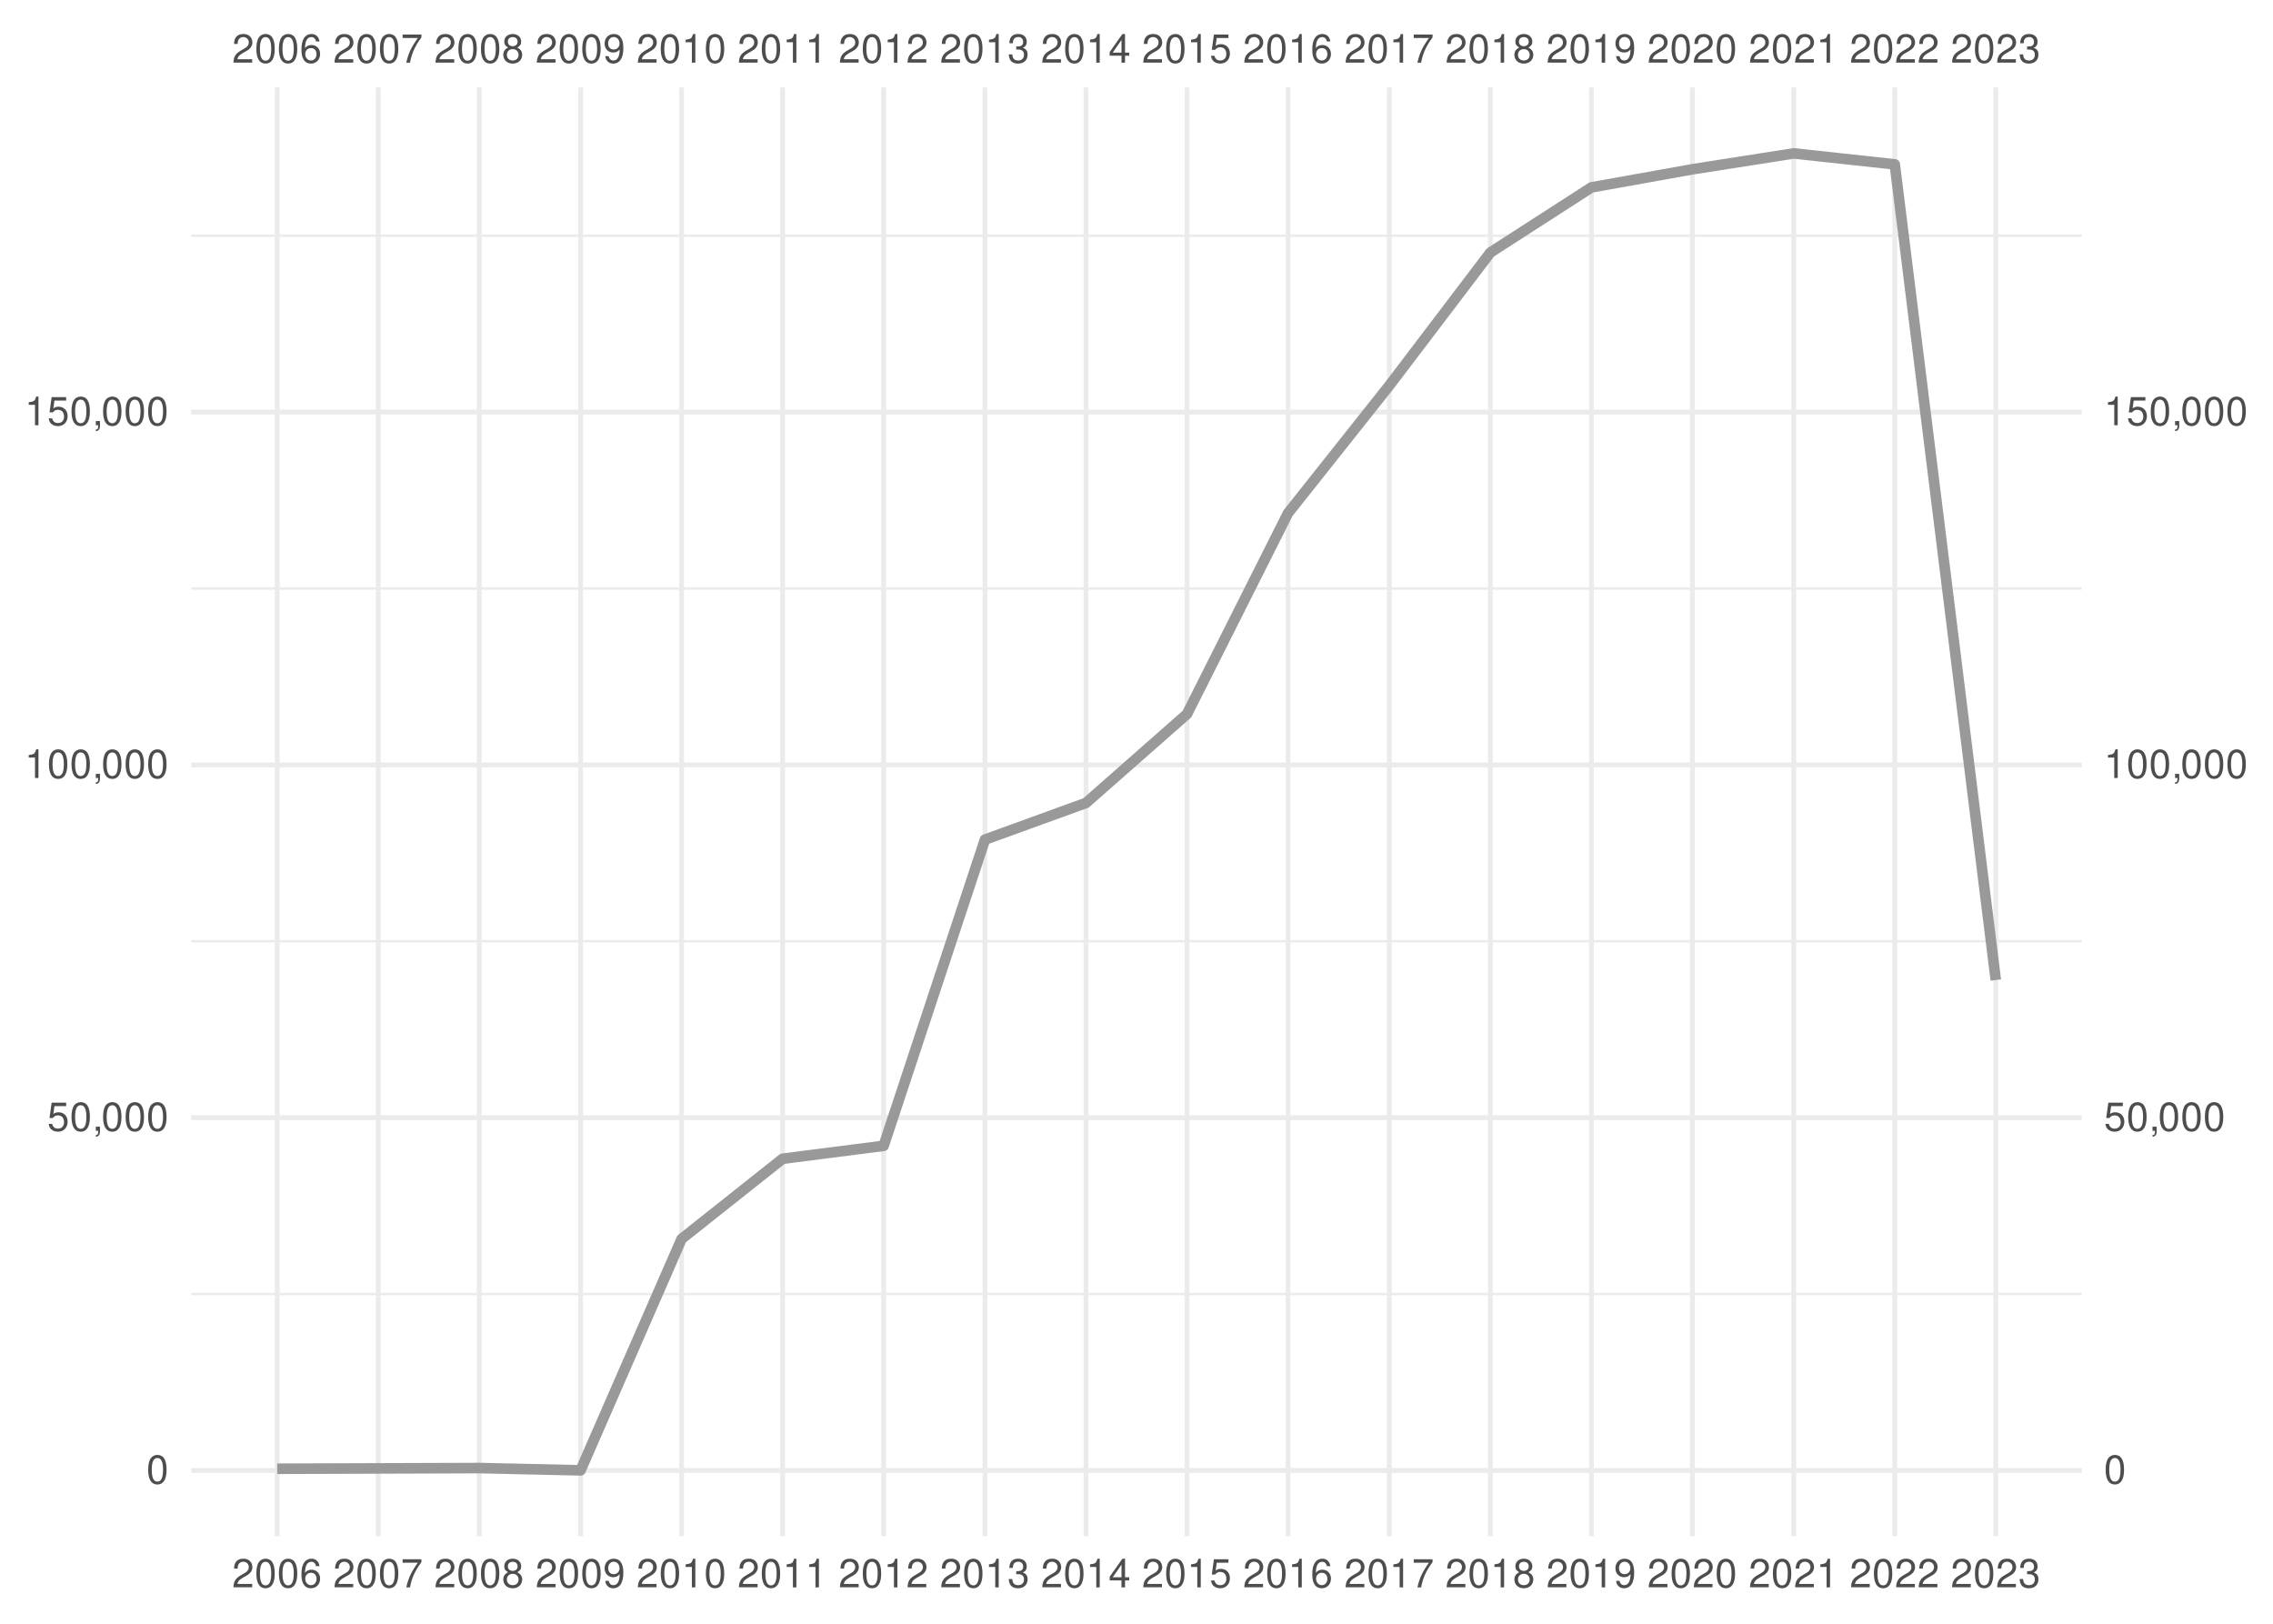
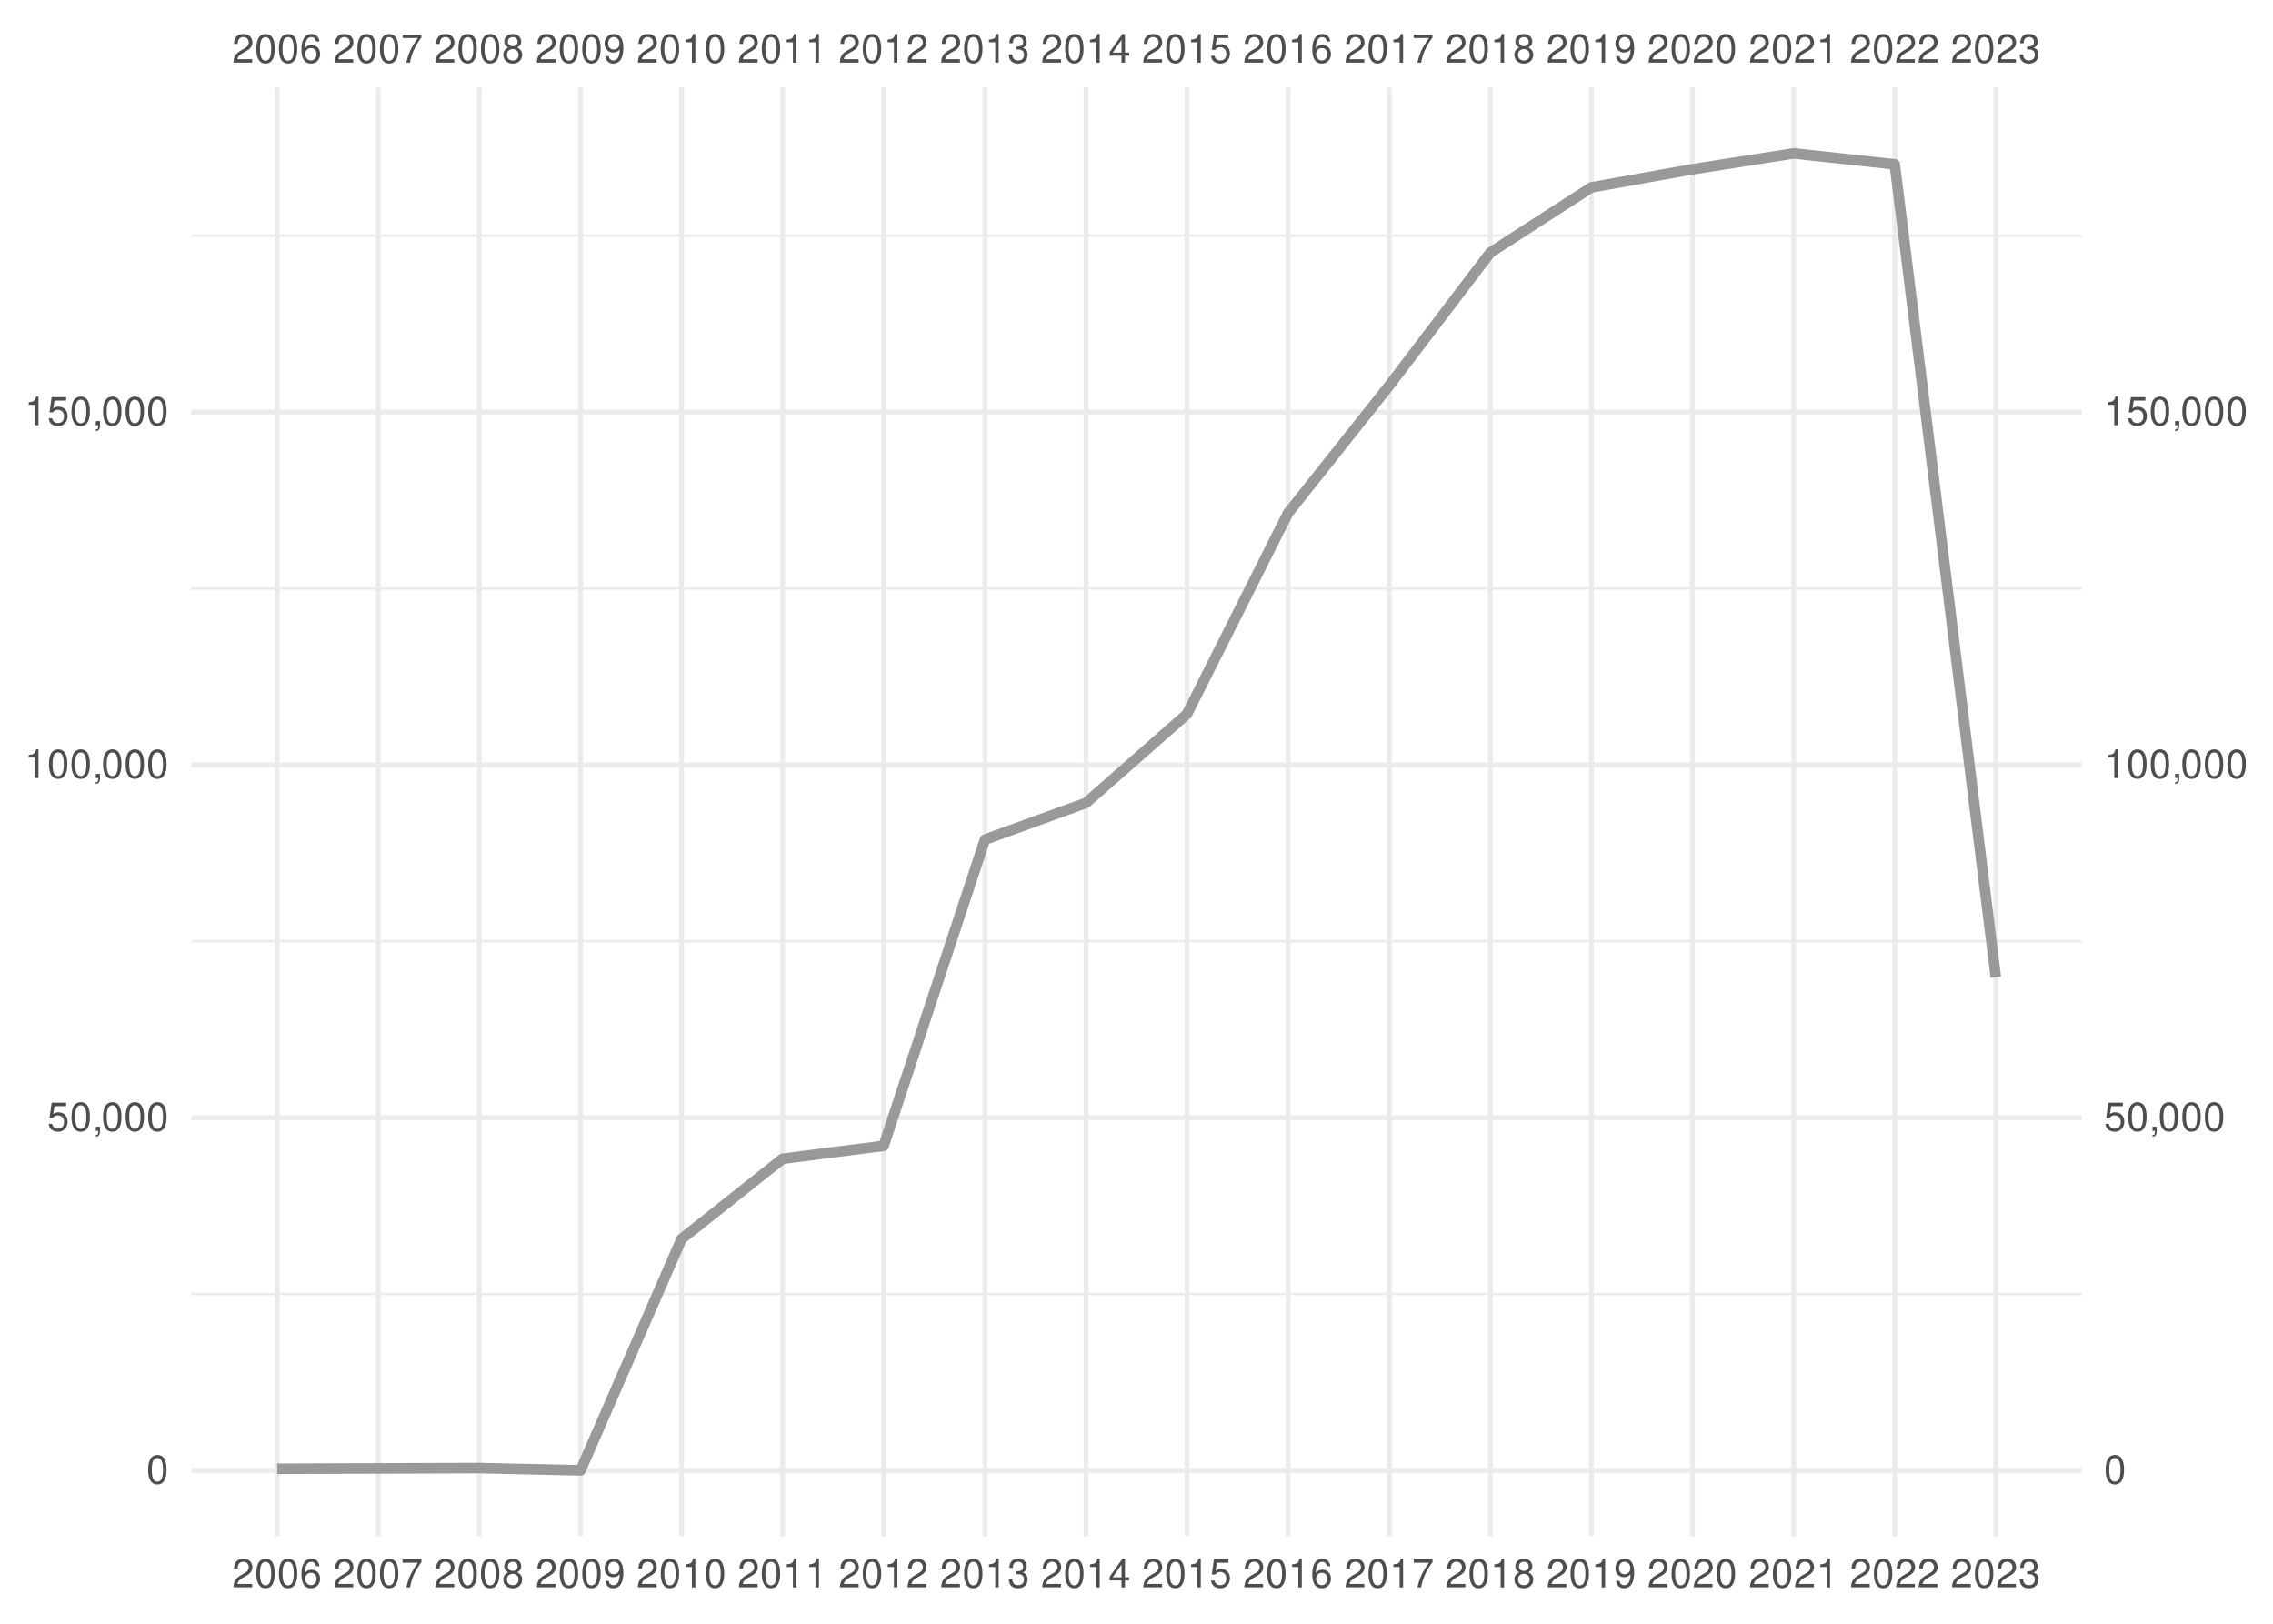
<svg xmlns="http://www.w3.org/2000/svg" xmlns:xlink="http://www.w3.org/1999/xlink" width="504pt" height="360pt" viewBox="0 0 504 360" version="1.1">
  <defs>
    <g>
      <symbol overflow="visible" id="glyph0-0">
        <path style="stroke:none;" d="" />
      </symbol>
      <symbol overflow="visible" id="glyph0-1">
        <path style="stroke:none;" d="M 4.453 -0.766 L 1.172 -0.766 C 1.25 -1.297 1.531 -1.625 2.297 -2.094 L 3.172 -2.594 C 4.047 -3.062 4.5 -3.719 4.5 -4.5 C 4.5 -5.031 4.281 -5.531 3.922 -5.875 C 3.547 -6.203 3.094 -6.359 2.5 -6.359 C 1.703 -6.359 1.125 -6.078 0.781 -5.531 C 0.547 -5.203 0.453 -4.797 0.438 -4.156 L 1.219 -4.156 C 1.234 -4.594 1.297 -4.844 1.406 -5.062 C 1.594 -5.438 2 -5.688 2.469 -5.688 C 3.172 -5.688 3.703 -5.172 3.703 -4.484 C 3.703 -3.969 3.406 -3.531 2.859 -3.219 L 2.047 -2.75 C 0.75 -2 0.375 -1.406 0.297 -0.016 L 4.453 -0.016 Z M 4.453 -0.766 " />
      </symbol>
      <symbol overflow="visible" id="glyph0-2">
        <path style="stroke:none;" d="M 2.422 -6.359 C 1.844 -6.359 1.312 -6.094 0.984 -5.672 C 0.578 -5.109 0.375 -4.25 0.375 -3.078 C 0.375 -0.938 1.078 0.203 2.422 0.203 C 3.734 0.203 4.453 -0.938 4.453 -3.031 C 4.453 -4.25 4.266 -5.078 3.859 -5.672 C 3.531 -6.109 3.016 -6.359 2.422 -6.359 Z M 2.422 -5.672 C 3.25 -5.672 3.672 -4.828 3.672 -3.094 C 3.672 -1.281 3.266 -0.438 2.406 -0.438 C 1.578 -0.438 1.172 -1.312 1.172 -3.062 C 1.172 -4.828 1.578 -5.672 2.422 -5.672 Z M 2.422 -5.672 " />
      </symbol>
      <symbol overflow="visible" id="glyph0-3">
        <path style="stroke:none;" d="M 4.375 -4.703 C 4.234 -5.75 3.562 -6.359 2.609 -6.359 C 1.922 -6.359 1.312 -6.031 0.938 -5.453 C 0.547 -4.828 0.375 -4.062 0.375 -2.906 C 0.375 -1.828 0.531 -1.156 0.906 -0.594 C 1.234 -0.078 1.781 0.203 2.469 0.203 C 3.656 0.203 4.516 -0.688 4.516 -1.922 C 4.516 -3.094 3.719 -3.922 2.609 -3.922 C 1.984 -3.922 1.5 -3.688 1.172 -3.234 C 1.172 -4.797 1.672 -5.672 2.562 -5.672 C 3.109 -5.672 3.484 -5.328 3.609 -4.703 Z M 2.5 -3.234 C 3.25 -3.234 3.719 -2.703 3.719 -1.859 C 3.719 -1.062 3.188 -0.484 2.484 -0.484 C 1.766 -0.484 1.219 -1.094 1.219 -1.906 C 1.219 -2.688 1.734 -3.234 2.5 -3.234 Z M 2.5 -3.234 " />
      </symbol>
      <symbol overflow="visible" id="glyph0-4">
        <path style="stroke:none;" d="M 4.578 -6.234 L 0.406 -6.234 L 0.406 -5.469 L 3.781 -5.469 C 2.281 -3.359 1.688 -2.047 1.219 0 L 2.047 0 C 2.391 -2 3.172 -3.719 4.578 -5.594 Z M 4.578 -6.234 " />
      </symbol>
      <symbol overflow="visible" id="glyph0-5">
        <path style="stroke:none;" d="M 3.438 -3.359 C 4.094 -3.75 4.297 -4.062 4.297 -4.656 C 4.297 -5.672 3.531 -6.359 2.422 -6.359 C 1.312 -6.359 0.547 -5.672 0.547 -4.672 C 0.547 -4.062 0.75 -3.75 1.391 -3.359 C 0.672 -2.984 0.328 -2.469 0.328 -1.766 C 0.328 -0.609 1.172 0.203 2.422 0.203 C 3.656 0.203 4.516 -0.609 4.516 -1.766 C 4.516 -2.469 4.156 -2.984 3.438 -3.359 Z M 2.422 -5.672 C 3.078 -5.672 3.5 -5.281 3.5 -4.641 C 3.5 -4.047 3.062 -3.656 2.422 -3.656 C 1.766 -3.656 1.344 -4.047 1.344 -4.656 C 1.344 -5.281 1.766 -5.672 2.422 -5.672 Z M 2.422 -3 C 3.188 -3 3.719 -2.484 3.719 -1.75 C 3.719 -0.984 3.203 -0.484 2.406 -0.484 C 1.641 -0.484 1.125 -1 1.125 -1.734 C 1.125 -2.5 1.641 -3 2.422 -3 Z M 2.422 -3 " />
      </symbol>
      <symbol overflow="visible" id="glyph0-6">
        <path style="stroke:none;" d="M 0.469 -1.453 C 0.609 -0.406 1.281 0.203 2.234 0.203 C 2.922 0.203 3.547 -0.125 3.922 -0.703 C 4.297 -1.328 4.484 -2.109 4.484 -3.25 C 4.484 -4.328 4.312 -5 3.953 -5.562 C 3.609 -6.094 3.062 -6.359 2.375 -6.359 C 1.188 -6.359 0.328 -5.469 0.328 -4.234 C 0.328 -3.062 1.125 -2.25 2.25 -2.25 C 2.844 -2.25 3.281 -2.453 3.672 -2.938 C 3.672 -1.359 3.172 -0.484 2.281 -0.484 C 1.734 -0.484 1.359 -0.828 1.234 -1.453 Z M 2.359 -5.688 C 3.094 -5.688 3.641 -5.078 3.641 -4.25 C 3.641 -3.469 3.109 -2.922 2.344 -2.922 C 1.594 -2.922 1.125 -3.453 1.125 -4.297 C 1.125 -5.109 1.641 -5.688 2.359 -5.688 Z M 2.359 -5.688 " />
      </symbol>
      <symbol overflow="visible" id="glyph0-7">
        <path style="stroke:none;" d="M 2.281 -4.531 L 2.281 0 L 3.047 0 L 3.047 -6.359 L 2.547 -6.359 C 2.266 -5.391 2.094 -5.25 0.891 -5.094 L 0.891 -4.531 Z M 2.281 -4.531 " />
      </symbol>
      <symbol overflow="visible" id="glyph0-8">
        <path style="stroke:none;" d="M 1.938 -2.922 L 2.359 -2.922 C 3.203 -2.922 3.656 -2.531 3.656 -1.766 C 3.656 -0.969 3.172 -0.484 2.375 -0.484 C 1.516 -0.484 1.109 -0.922 1.062 -1.844 L 0.281 -1.844 C 0.312 -1.344 0.406 -1 0.547 -0.719 C 0.875 -0.109 1.484 0.203 2.344 0.203 C 3.625 0.203 4.453 -0.578 4.453 -1.781 C 4.453 -2.594 4.141 -3.031 3.391 -3.297 C 3.969 -3.531 4.266 -3.969 4.266 -4.609 C 4.266 -5.703 3.547 -6.359 2.359 -6.359 C 1.109 -6.359 0.438 -5.656 0.406 -4.312 L 1.188 -4.312 C 1.203 -4.703 1.234 -4.922 1.328 -5.109 C 1.5 -5.469 1.891 -5.688 2.375 -5.688 C 3.062 -5.688 3.469 -5.266 3.469 -4.578 C 3.469 -4.141 3.312 -3.859 2.969 -3.719 C 2.766 -3.625 2.484 -3.594 1.938 -3.578 Z M 1.938 -2.922 " />
      </symbol>
      <symbol overflow="visible" id="glyph0-9">
        <path style="stroke:none;" d="M 2.875 -1.547 L 2.875 0 L 3.656 0 L 3.656 -1.547 L 4.578 -1.547 L 4.578 -2.234 L 3.656 -2.234 L 3.656 -6.359 L 3.078 -6.359 L 0.25 -2.359 L 0.25 -1.547 Z M 2.875 -2.234 L 0.922 -2.234 L 2.875 -5.047 Z M 2.875 -2.234 " />
      </symbol>
      <symbol overflow="visible" id="glyph0-10">
        <path style="stroke:none;" d="M 4.188 -6.234 L 0.969 -6.234 L 0.5 -2.844 L 1.219 -2.844 C 1.578 -3.266 1.875 -3.422 2.359 -3.422 C 3.203 -3.422 3.719 -2.844 3.719 -1.922 C 3.719 -1.031 3.203 -0.484 2.359 -0.484 C 1.688 -0.484 1.266 -0.828 1.078 -1.531 L 0.312 -1.531 C 0.406 -1.016 0.5 -0.781 0.688 -0.547 C 1.031 -0.078 1.672 0.203 2.375 0.203 C 3.641 0.203 4.516 -0.719 4.516 -2.031 C 4.516 -3.266 3.688 -4.109 2.5 -4.109 C 2.062 -4.109 1.703 -4 1.344 -3.734 L 1.594 -5.469 L 4.188 -5.469 Z M 4.188 -6.234 " />
      </symbol>
      <symbol overflow="visible" id="glyph0-11">
        <path style="stroke:none;" d="M 0.766 -0.922 L 0.766 0 L 1.297 0 L 1.297 0.156 C 1.297 0.766 1.172 0.938 0.766 0.953 L 0.766 1.297 C 1.344 1.312 1.688 0.891 1.688 0.141 L 1.688 -0.922 Z M 0.766 -0.922 " />
      </symbol>
    </g>
    <clipPath id="clip1">
      <path d="M 42.41 286 L 461.59 286 L 461.59 288 L 42.41 288 Z M 42.41 286 " />
    </clipPath>
    <clipPath id="clip2">
      <path d="M 42.41 208 L 461.59 208 L 461.59 209 L 42.41 209 Z M 42.41 208 " />
    </clipPath>
    <clipPath id="clip3">
      <path d="M 42.41 130 L 461.59 130 L 461.59 131 L 42.41 131 Z M 42.41 130 " />
    </clipPath>
    <clipPath id="clip4">
      <path d="M 42.41 51 L 461.59 51 L 461.59 53 L 42.41 53 Z M 42.41 51 " />
    </clipPath>
    <clipPath id="clip5">
      <path d="M 42.41 325 L 461.59 325 L 461.59 327 L 42.41 327 Z M 42.41 325 " />
    </clipPath>
    <clipPath id="clip6">
      <path d="M 42.41 247 L 461.59 247 L 461.59 249 L 42.41 249 Z M 42.41 247 " />
    </clipPath>
    <clipPath id="clip7">
      <path d="M 42.41 169 L 461.59 169 L 461.59 171 L 42.41 171 Z M 42.41 169 " />
    </clipPath>
    <clipPath id="clip8">
      <path d="M 42.41 90 L 461.59 90 L 461.59 92 L 42.41 92 Z M 42.41 90 " />
    </clipPath>
    <clipPath id="clip9">
      <path d="M 60 19.41 L 62 19.41 L 62 340.59 L 60 340.59 Z M 60 19.41 " />
    </clipPath>
    <clipPath id="clip10">
      <path d="M 83 19.41 L 85 19.41 L 85 340.59 L 83 340.59 Z M 83 19.41 " />
    </clipPath>
    <clipPath id="clip11">
      <path d="M 105 19.41 L 107 19.41 L 107 340.59 L 105 340.59 Z M 105 19.41 " />
    </clipPath>
    <clipPath id="clip12">
      <path d="M 128 19.41 L 130 19.41 L 130 340.59 L 128 340.59 Z M 128 19.41 " />
    </clipPath>
    <clipPath id="clip13">
      <path d="M 150 19.41 L 152 19.41 L 152 340.59 L 150 340.59 Z M 150 19.41 " />
    </clipPath>
    <clipPath id="clip14">
      <path d="M 173 19.41 L 175 19.41 L 175 340.59 L 173 340.59 Z M 173 19.41 " />
    </clipPath>
    <clipPath id="clip15">
      <path d="M 195 19.41 L 197 19.41 L 197 340.59 L 195 340.59 Z M 195 19.41 " />
    </clipPath>
    <clipPath id="clip16">
      <path d="M 217 19.41 L 219 19.41 L 219 340.59 L 217 340.59 Z M 217 19.41 " />
    </clipPath>
    <clipPath id="clip17">
      <path d="M 240 19.41 L 242 19.41 L 242 340.59 L 240 340.59 Z M 240 19.41 " />
    </clipPath>
    <clipPath id="clip18">
      <path d="M 262 19.41 L 264 19.41 L 264 340.59 L 262 340.59 Z M 262 19.41 " />
    </clipPath>
    <clipPath id="clip19">
      <path d="M 285 19.41 L 287 19.41 L 287 340.59 L 285 340.59 Z M 285 19.41 " />
    </clipPath>
    <clipPath id="clip20">
      <path d="M 307 19.41 L 309 19.41 L 309 340.59 L 307 340.59 Z M 307 19.41 " />
    </clipPath>
    <clipPath id="clip21">
      <path d="M 329 19.41 L 331 19.41 L 331 340.59 L 329 340.59 Z M 329 19.41 " />
    </clipPath>
    <clipPath id="clip22">
      <path d="M 352 19.41 L 354 19.41 L 354 340.59 L 352 340.59 Z M 352 19.41 " />
    </clipPath>
    <clipPath id="clip23">
      <path d="M 374 19.41 L 376 19.41 L 376 340.59 L 374 340.59 Z M 374 19.41 " />
    </clipPath>
    <clipPath id="clip24">
      <path d="M 397 19.41 L 399 19.41 L 399 340.59 L 397 340.59 Z M 397 19.41 " />
    </clipPath>
    <clipPath id="clip25">
      <path d="M 419 19.41 L 421 19.41 L 421 340.59 L 419 340.59 Z M 419 19.41 " />
    </clipPath>
    <clipPath id="clip26">
      <path d="M 442 19.41 L 444 19.41 L 444 340.59 L 442 340.59 Z M 442 19.41 " />
    </clipPath>
  </defs>
  <g id="surface41">
    <rect x="0" y="0" width="504" height="360" style="fill:rgb(100%,100%,100%);fill-opacity:1;stroke:none;" />
    <g clip-path="url(#clip1)" clip-rule="nonzero">
      <path style="fill:none;stroke-width:0.533;stroke-linecap:butt;stroke-linejoin:round;stroke:rgb(92.157%,92.157%,92.157%);stroke-opacity:1;stroke-miterlimit:10;" d="M 42.41 286.902 L 461.59 286.902 " />
    </g>
    <g clip-path="url(#clip2)" clip-rule="nonzero">
      <path style="fill:none;stroke-width:0.533;stroke-linecap:butt;stroke-linejoin:round;stroke:rgb(92.157%,92.157%,92.157%);stroke-opacity:1;stroke-miterlimit:10;" d="M 42.41 208.688 L 461.59 208.688 " />
    </g>
    <g clip-path="url(#clip3)" clip-rule="nonzero">
      <path style="fill:none;stroke-width:0.533;stroke-linecap:butt;stroke-linejoin:round;stroke:rgb(92.157%,92.157%,92.157%);stroke-opacity:1;stroke-miterlimit:10;" d="M 42.41 130.473 L 461.59 130.473 " />
    </g>
    <g clip-path="url(#clip4)" clip-rule="nonzero">
      <path style="fill:none;stroke-width:0.533;stroke-linecap:butt;stroke-linejoin:round;stroke:rgb(92.157%,92.157%,92.157%);stroke-opacity:1;stroke-miterlimit:10;" d="M 42.41 52.258 L 461.59 52.258 " />
    </g>
    <g clip-path="url(#clip5)" clip-rule="nonzero">
      <path style="fill:none;stroke-width:1.067;stroke-linecap:butt;stroke-linejoin:round;stroke:rgb(92.157%,92.157%,92.157%);stroke-opacity:1;stroke-miterlimit:10;" d="M 42.41 326.012 L 461.59 326.012 " />
    </g>
    <g clip-path="url(#clip6)" clip-rule="nonzero">
      <path style="fill:none;stroke-width:1.067;stroke-linecap:butt;stroke-linejoin:round;stroke:rgb(92.157%,92.157%,92.157%);stroke-opacity:1;stroke-miterlimit:10;" d="M 42.41 247.797 L 461.59 247.797 " />
    </g>
    <g clip-path="url(#clip7)" clip-rule="nonzero">
      <path style="fill:none;stroke-width:1.067;stroke-linecap:butt;stroke-linejoin:round;stroke:rgb(92.157%,92.157%,92.157%);stroke-opacity:1;stroke-miterlimit:10;" d="M 42.41 169.578 L 461.59 169.578 " />
    </g>
    <g clip-path="url(#clip8)" clip-rule="nonzero">
      <path style="fill:none;stroke-width:1.067;stroke-linecap:butt;stroke-linejoin:round;stroke:rgb(92.157%,92.157%,92.157%);stroke-opacity:1;stroke-miterlimit:10;" d="M 42.41 91.363 L 461.59 91.363 " />
    </g>
    <g clip-path="url(#clip9)" clip-rule="nonzero">
      <path style="fill:none;stroke-width:1.067;stroke-linecap:butt;stroke-linejoin:round;stroke:rgb(92.157%,92.157%,92.157%);stroke-opacity:1;stroke-miterlimit:10;" d="M 61.465 340.59 L 61.465 19.41 " />
    </g>
    <g clip-path="url(#clip10)" clip-rule="nonzero">
      <path style="fill:none;stroke-width:1.067;stroke-linecap:butt;stroke-linejoin:round;stroke:rgb(92.157%,92.157%,92.157%);stroke-opacity:1;stroke-miterlimit:10;" d="M 83.867 340.59 L 83.867 19.41 " />
    </g>
    <g clip-path="url(#clip11)" clip-rule="nonzero">
      <path style="fill:none;stroke-width:1.067;stroke-linecap:butt;stroke-linejoin:round;stroke:rgb(92.157%,92.157%,92.157%);stroke-opacity:1;stroke-miterlimit:10;" d="M 106.266 340.59 L 106.266 19.41 " />
    </g>
    <g clip-path="url(#clip12)" clip-rule="nonzero">
      <path style="fill:none;stroke-width:1.067;stroke-linecap:butt;stroke-linejoin:round;stroke:rgb(92.157%,92.157%,92.157%);stroke-opacity:1;stroke-miterlimit:10;" d="M 128.73 340.59 L 128.73 19.41 " />
    </g>
    <g clip-path="url(#clip13)" clip-rule="nonzero">
      <path style="fill:none;stroke-width:1.067;stroke-linecap:butt;stroke-linejoin:round;stroke:rgb(92.157%,92.157%,92.157%);stroke-opacity:1;stroke-miterlimit:10;" d="M 151.133 340.59 L 151.133 19.41 " />
    </g>
    <g clip-path="url(#clip14)" clip-rule="nonzero">
      <path style="fill:none;stroke-width:1.067;stroke-linecap:butt;stroke-linejoin:round;stroke:rgb(92.157%,92.157%,92.157%);stroke-opacity:1;stroke-miterlimit:10;" d="M 173.535 340.59 L 173.535 19.41 " />
    </g>
    <g clip-path="url(#clip15)" clip-rule="nonzero">
      <path style="fill:none;stroke-width:1.067;stroke-linecap:butt;stroke-linejoin:round;stroke:rgb(92.157%,92.157%,92.157%);stroke-opacity:1;stroke-miterlimit:10;" d="M 195.934 340.59 L 195.934 19.41 " />
    </g>
    <g clip-path="url(#clip16)" clip-rule="nonzero">
      <path style="fill:none;stroke-width:1.067;stroke-linecap:butt;stroke-linejoin:round;stroke:rgb(92.157%,92.157%,92.157%);stroke-opacity:1;stroke-miterlimit:10;" d="M 218.398 340.59 L 218.398 19.41 " />
    </g>
    <g clip-path="url(#clip17)" clip-rule="nonzero">
      <path style="fill:none;stroke-width:1.067;stroke-linecap:butt;stroke-linejoin:round;stroke:rgb(92.157%,92.157%,92.157%);stroke-opacity:1;stroke-miterlimit:10;" d="M 240.801 340.59 L 240.801 19.41 " />
    </g>
    <g clip-path="url(#clip18)" clip-rule="nonzero">
      <path style="fill:none;stroke-width:1.067;stroke-linecap:butt;stroke-linejoin:round;stroke:rgb(92.157%,92.157%,92.157%);stroke-opacity:1;stroke-miterlimit:10;" d="M 263.199 340.59 L 263.199 19.41 " />
    </g>
    <g clip-path="url(#clip19)" clip-rule="nonzero">
      <path style="fill:none;stroke-width:1.067;stroke-linecap:butt;stroke-linejoin:round;stroke:rgb(92.157%,92.157%,92.157%);stroke-opacity:1;stroke-miterlimit:10;" d="M 285.602 340.59 L 285.602 19.41 " />
    </g>
    <g clip-path="url(#clip20)" clip-rule="nonzero">
      <path style="fill:none;stroke-width:1.067;stroke-linecap:butt;stroke-linejoin:round;stroke:rgb(92.157%,92.157%,92.157%);stroke-opacity:1;stroke-miterlimit:10;" d="M 308.066 340.59 L 308.066 19.41 " />
    </g>
    <g clip-path="url(#clip21)" clip-rule="nonzero">
      <path style="fill:none;stroke-width:1.067;stroke-linecap:butt;stroke-linejoin:round;stroke:rgb(92.157%,92.157%,92.157%);stroke-opacity:1;stroke-miterlimit:10;" d="M 330.465 340.59 L 330.465 19.41 " />
    </g>
    <g clip-path="url(#clip22)" clip-rule="nonzero">
      <path style="fill:none;stroke-width:1.067;stroke-linecap:butt;stroke-linejoin:round;stroke:rgb(92.157%,92.157%,92.157%);stroke-opacity:1;stroke-miterlimit:10;" d="M 352.867 340.59 L 352.867 19.41 " />
    </g>
    <g clip-path="url(#clip23)" clip-rule="nonzero">
      <path style="fill:none;stroke-width:1.067;stroke-linecap:butt;stroke-linejoin:round;stroke:rgb(92.157%,92.157%,92.157%);stroke-opacity:1;stroke-miterlimit:10;" d="M 375.27 340.59 L 375.27 19.41 " />
    </g>
    <g clip-path="url(#clip24)" clip-rule="nonzero">
      <path style="fill:none;stroke-width:1.067;stroke-linecap:butt;stroke-linejoin:round;stroke:rgb(92.157%,92.157%,92.157%);stroke-opacity:1;stroke-miterlimit:10;" d="M 397.734 340.59 L 397.734 19.41 " />
    </g>
    <g clip-path="url(#clip25)" clip-rule="nonzero">
      <path style="fill:none;stroke-width:1.067;stroke-linecap:butt;stroke-linejoin:round;stroke:rgb(92.157%,92.157%,92.157%);stroke-opacity:1;stroke-miterlimit:10;" d="M 420.133 340.59 L 420.133 19.41 " />
    </g>
    <g clip-path="url(#clip26)" clip-rule="nonzero">
      <path style="fill:none;stroke-width:1.067;stroke-linecap:butt;stroke-linejoin:round;stroke:rgb(92.157%,92.157%,92.157%);stroke-opacity:1;stroke-miterlimit:10;" d="M 442.535 340.59 L 442.535 19.41 " />
    </g>
-     <path style="fill:none;stroke-width:2.347;stroke-linecap:butt;stroke-linejoin:round;stroke:rgb(60%,60%,60%);stroke-opacity:1;stroke-miterlimit:10;" d="M 61.465 325.637 L 106.266 325.484 L 128.73 325.988 L 151.133 274.68 L 173.535 256.906 L 195.934 254.039 L 218.398 186.152 L 240.801 178.02 L 263.199 158.309 L 285.602 113.762 L 308.066 85.469 L 330.465 55.988 L 352.867 41.547 L 375.27 37.531 L 397.734 34.012 L 420.133 36.445 L 442.535 217.277 " />
+     <path style="fill:none;stroke-width:2.347;stroke-linecap:butt;stroke-linejoin:round;stroke:rgb(60%,60%,60%);stroke-opacity:1;stroke-miterlimit:10;" d="M 61.465 325.637 L 106.266 325.484 L 128.73 325.988 L 151.133 274.68 L 173.535 256.906 L 195.934 254.039 L 218.398 186.152 L 240.801 178.02 L 263.199 158.309 L 285.602 113.762 L 308.066 85.469 L 330.465 55.988 L 352.867 41.547 L 375.27 37.531 L 397.734 34.012 L 420.133 36.445 L 442.535 216.633 " />
    <g style="fill:rgb(30.196%,30.196%,30.196%);fill-opacity:1;">
      <use xlink:href="#glyph0-1" x="51.465" y="13.896" />
      <use xlink:href="#glyph0-2" x="56.465" y="13.896" />
      <use xlink:href="#glyph0-2" x="61.465" y="13.896" />
      <use xlink:href="#glyph0-3" x="66.465" y="13.896" />
    </g>
    <g style="fill:rgb(30.196%,30.196%,30.196%);fill-opacity:1;">
      <use xlink:href="#glyph0-1" x="73.867" y="13.896" />
      <use xlink:href="#glyph0-2" x="78.867" y="13.896" />
      <use xlink:href="#glyph0-2" x="83.867" y="13.896" />
      <use xlink:href="#glyph0-4" x="88.867" y="13.896" />
    </g>
    <g style="fill:rgb(30.196%,30.196%,30.196%);fill-opacity:1;">
      <use xlink:href="#glyph0-1" x="96.266" y="13.896" />
      <use xlink:href="#glyph0-2" x="101.266" y="13.896" />
      <use xlink:href="#glyph0-2" x="106.266" y="13.896" />
      <use xlink:href="#glyph0-5" x="111.266" y="13.896" />
    </g>
    <g style="fill:rgb(30.196%,30.196%,30.196%);fill-opacity:1;">
      <use xlink:href="#glyph0-1" x="118.73" y="13.896" />
      <use xlink:href="#glyph0-2" x="123.73" y="13.896" />
      <use xlink:href="#glyph0-2" x="128.73" y="13.896" />
      <use xlink:href="#glyph0-6" x="133.73" y="13.896" />
    </g>
    <g style="fill:rgb(30.196%,30.196%,30.196%);fill-opacity:1;">
      <use xlink:href="#glyph0-1" x="141.133" y="13.896" />
      <use xlink:href="#glyph0-2" x="146.133" y="13.896" />
      <use xlink:href="#glyph0-7" x="151.133" y="13.896" />
      <use xlink:href="#glyph0-2" x="156.133" y="13.896" />
    </g>
    <g style="fill:rgb(30.196%,30.196%,30.196%);fill-opacity:1;">
      <use xlink:href="#glyph0-1" x="163.535" y="13.896" />
      <use xlink:href="#glyph0-2" x="168.535" y="13.896" />
      <use xlink:href="#glyph0-7" x="173.535" y="13.896" />
      <use xlink:href="#glyph0-7" x="178.535" y="13.896" />
    </g>
    <g style="fill:rgb(30.196%,30.196%,30.196%);fill-opacity:1;">
      <use xlink:href="#glyph0-1" x="185.934" y="13.896" />
      <use xlink:href="#glyph0-2" x="190.934" y="13.896" />
      <use xlink:href="#glyph0-7" x="195.934" y="13.896" />
      <use xlink:href="#glyph0-1" x="200.934" y="13.896" />
    </g>
    <g style="fill:rgb(30.196%,30.196%,30.196%);fill-opacity:1;">
      <use xlink:href="#glyph0-1" x="208.398" y="13.896" />
      <use xlink:href="#glyph0-2" x="213.398" y="13.896" />
      <use xlink:href="#glyph0-7" x="218.398" y="13.896" />
      <use xlink:href="#glyph0-8" x="223.398" y="13.896" />
    </g>
    <g style="fill:rgb(30.196%,30.196%,30.196%);fill-opacity:1;">
      <use xlink:href="#glyph0-1" x="230.801" y="13.896" />
      <use xlink:href="#glyph0-2" x="235.801" y="13.896" />
      <use xlink:href="#glyph0-7" x="240.801" y="13.896" />
      <use xlink:href="#glyph0-9" x="245.801" y="13.896" />
    </g>
    <g style="fill:rgb(30.196%,30.196%,30.196%);fill-opacity:1;">
      <use xlink:href="#glyph0-1" x="253.199" y="13.896" />
      <use xlink:href="#glyph0-2" x="258.199" y="13.896" />
      <use xlink:href="#glyph0-7" x="263.199" y="13.896" />
      <use xlink:href="#glyph0-10" x="268.199" y="13.896" />
    </g>
    <g style="fill:rgb(30.196%,30.196%,30.196%);fill-opacity:1;">
      <use xlink:href="#glyph0-1" x="275.602" y="13.896" />
      <use xlink:href="#glyph0-2" x="280.602" y="13.896" />
      <use xlink:href="#glyph0-7" x="285.602" y="13.896" />
      <use xlink:href="#glyph0-3" x="290.602" y="13.896" />
    </g>
    <g style="fill:rgb(30.196%,30.196%,30.196%);fill-opacity:1;">
      <use xlink:href="#glyph0-1" x="298.066" y="13.896" />
      <use xlink:href="#glyph0-2" x="303.066" y="13.896" />
      <use xlink:href="#glyph0-7" x="308.066" y="13.896" />
      <use xlink:href="#glyph0-4" x="313.066" y="13.896" />
    </g>
    <g style="fill:rgb(30.196%,30.196%,30.196%);fill-opacity:1;">
      <use xlink:href="#glyph0-1" x="320.465" y="13.896" />
      <use xlink:href="#glyph0-2" x="325.465" y="13.896" />
      <use xlink:href="#glyph0-7" x="330.465" y="13.896" />
      <use xlink:href="#glyph0-5" x="335.465" y="13.896" />
    </g>
    <g style="fill:rgb(30.196%,30.196%,30.196%);fill-opacity:1;">
      <use xlink:href="#glyph0-1" x="342.867" y="13.896" />
      <use xlink:href="#glyph0-2" x="347.867" y="13.896" />
      <use xlink:href="#glyph0-7" x="352.867" y="13.896" />
      <use xlink:href="#glyph0-6" x="357.867" y="13.896" />
    </g>
    <g style="fill:rgb(30.196%,30.196%,30.196%);fill-opacity:1;">
      <use xlink:href="#glyph0-1" x="365.27" y="13.896" />
      <use xlink:href="#glyph0-2" x="370.27" y="13.896" />
      <use xlink:href="#glyph0-1" x="375.27" y="13.896" />
      <use xlink:href="#glyph0-2" x="380.27" y="13.896" />
    </g>
    <g style="fill:rgb(30.196%,30.196%,30.196%);fill-opacity:1;">
      <use xlink:href="#glyph0-1" x="387.734" y="13.896" />
      <use xlink:href="#glyph0-2" x="392.734" y="13.896" />
      <use xlink:href="#glyph0-1" x="397.734" y="13.896" />
      <use xlink:href="#glyph0-7" x="402.734" y="13.896" />
    </g>
    <g style="fill:rgb(30.196%,30.196%,30.196%);fill-opacity:1;">
      <use xlink:href="#glyph0-1" x="410.133" y="13.896" />
      <use xlink:href="#glyph0-2" x="415.133" y="13.896" />
      <use xlink:href="#glyph0-1" x="420.133" y="13.896" />
      <use xlink:href="#glyph0-1" x="425.133" y="13.896" />
    </g>
    <g style="fill:rgb(30.196%,30.196%,30.196%);fill-opacity:1;">
      <use xlink:href="#glyph0-1" x="432.535" y="13.896" />
      <use xlink:href="#glyph0-2" x="437.535" y="13.896" />
      <use xlink:href="#glyph0-1" x="442.535" y="13.896" />
      <use xlink:href="#glyph0-8" x="447.535" y="13.896" />
    </g>
    <g style="fill:rgb(30.196%,30.196%,30.196%);fill-opacity:1;">
      <use xlink:href="#glyph0-2" x="32.48" y="328.927" />
    </g>
    <g style="fill:rgb(30.196%,30.196%,30.196%);fill-opacity:1;">
      <use xlink:href="#glyph0-10" x="10.48" y="250.712" />
      <use xlink:href="#glyph0-2" x="15.48" y="250.712" />
      <use xlink:href="#glyph0-11" x="20.48" y="250.712" />
      <use xlink:href="#glyph0-2" x="22.48" y="250.712" />
      <use xlink:href="#glyph0-2" x="27.48" y="250.712" />
      <use xlink:href="#glyph0-2" x="32.48" y="250.712" />
    </g>
    <g style="fill:rgb(30.196%,30.196%,30.196%);fill-opacity:1;">
      <use xlink:href="#glyph0-7" x="5.48" y="172.493" />
      <use xlink:href="#glyph0-2" x="10.48" y="172.493" />
      <use xlink:href="#glyph0-2" x="15.48" y="172.493" />
      <use xlink:href="#glyph0-11" x="20.48" y="172.493" />
      <use xlink:href="#glyph0-2" x="22.48" y="172.493" />
      <use xlink:href="#glyph0-2" x="27.48" y="172.493" />
      <use xlink:href="#glyph0-2" x="32.48" y="172.493" />
    </g>
    <g style="fill:rgb(30.196%,30.196%,30.196%);fill-opacity:1;">
      <use xlink:href="#glyph0-7" x="5.48" y="94.278" />
      <use xlink:href="#glyph0-10" x="10.48" y="94.278" />
      <use xlink:href="#glyph0-2" x="15.48" y="94.278" />
      <use xlink:href="#glyph0-11" x="20.48" y="94.278" />
      <use xlink:href="#glyph0-2" x="22.48" y="94.278" />
      <use xlink:href="#glyph0-2" x="27.48" y="94.278" />
      <use xlink:href="#glyph0-2" x="32.48" y="94.278" />
    </g>
    <g style="fill:rgb(30.196%,30.196%,30.196%);fill-opacity:1;">
      <use xlink:href="#glyph0-2" x="466.52" y="328.927" />
    </g>
    <g style="fill:rgb(30.196%,30.196%,30.196%);fill-opacity:1;">
      <use xlink:href="#glyph0-10" x="466.52" y="250.712" />
      <use xlink:href="#glyph0-2" x="471.52" y="250.712" />
      <use xlink:href="#glyph0-11" x="476.52" y="250.712" />
      <use xlink:href="#glyph0-2" x="478.52" y="250.712" />
      <use xlink:href="#glyph0-2" x="483.52" y="250.712" />
      <use xlink:href="#glyph0-2" x="488.52" y="250.712" />
    </g>
    <g style="fill:rgb(30.196%,30.196%,30.196%);fill-opacity:1;">
      <use xlink:href="#glyph0-7" x="466.52" y="172.493" />
      <use xlink:href="#glyph0-2" x="471.52" y="172.493" />
      <use xlink:href="#glyph0-2" x="476.52" y="172.493" />
      <use xlink:href="#glyph0-11" x="481.52" y="172.493" />
      <use xlink:href="#glyph0-2" x="483.52" y="172.493" />
      <use xlink:href="#glyph0-2" x="488.52" y="172.493" />
      <use xlink:href="#glyph0-2" x="493.52" y="172.493" />
    </g>
    <g style="fill:rgb(30.196%,30.196%,30.196%);fill-opacity:1;">
      <use xlink:href="#glyph0-7" x="466.52" y="94.278" />
      <use xlink:href="#glyph0-10" x="471.52" y="94.278" />
      <use xlink:href="#glyph0-2" x="476.52" y="94.278" />
      <use xlink:href="#glyph0-11" x="481.52" y="94.278" />
      <use xlink:href="#glyph0-2" x="483.52" y="94.278" />
      <use xlink:href="#glyph0-2" x="488.52" y="94.278" />
      <use xlink:href="#glyph0-2" x="493.52" y="94.278" />
    </g>
    <g style="fill:rgb(30.196%,30.196%,30.196%);fill-opacity:1;">
      <use xlink:href="#glyph0-1" x="51.465" y="351.935" />
      <use xlink:href="#glyph0-2" x="56.465" y="351.935" />
      <use xlink:href="#glyph0-2" x="61.465" y="351.935" />
      <use xlink:href="#glyph0-3" x="66.465" y="351.935" />
    </g>
    <g style="fill:rgb(30.196%,30.196%,30.196%);fill-opacity:1;">
      <use xlink:href="#glyph0-1" x="73.867" y="351.935" />
      <use xlink:href="#glyph0-2" x="78.867" y="351.935" />
      <use xlink:href="#glyph0-2" x="83.867" y="351.935" />
      <use xlink:href="#glyph0-4" x="88.867" y="351.935" />
    </g>
    <g style="fill:rgb(30.196%,30.196%,30.196%);fill-opacity:1;">
      <use xlink:href="#glyph0-1" x="96.266" y="351.935" />
      <use xlink:href="#glyph0-2" x="101.266" y="351.935" />
      <use xlink:href="#glyph0-2" x="106.266" y="351.935" />
      <use xlink:href="#glyph0-5" x="111.266" y="351.935" />
    </g>
    <g style="fill:rgb(30.196%,30.196%,30.196%);fill-opacity:1;">
      <use xlink:href="#glyph0-1" x="118.73" y="351.935" />
      <use xlink:href="#glyph0-2" x="123.73" y="351.935" />
      <use xlink:href="#glyph0-2" x="128.73" y="351.935" />
      <use xlink:href="#glyph0-6" x="133.73" y="351.935" />
    </g>
    <g style="fill:rgb(30.196%,30.196%,30.196%);fill-opacity:1;">
      <use xlink:href="#glyph0-1" x="141.133" y="351.935" />
      <use xlink:href="#glyph0-2" x="146.133" y="351.935" />
      <use xlink:href="#glyph0-7" x="151.133" y="351.935" />
      <use xlink:href="#glyph0-2" x="156.133" y="351.935" />
    </g>
    <g style="fill:rgb(30.196%,30.196%,30.196%);fill-opacity:1;">
      <use xlink:href="#glyph0-1" x="163.535" y="351.935" />
      <use xlink:href="#glyph0-2" x="168.535" y="351.935" />
      <use xlink:href="#glyph0-7" x="173.535" y="351.935" />
      <use xlink:href="#glyph0-7" x="178.535" y="351.935" />
    </g>
    <g style="fill:rgb(30.196%,30.196%,30.196%);fill-opacity:1;">
      <use xlink:href="#glyph0-1" x="185.934" y="351.935" />
      <use xlink:href="#glyph0-2" x="190.934" y="351.935" />
      <use xlink:href="#glyph0-7" x="195.934" y="351.935" />
      <use xlink:href="#glyph0-1" x="200.934" y="351.935" />
    </g>
    <g style="fill:rgb(30.196%,30.196%,30.196%);fill-opacity:1;">
      <use xlink:href="#glyph0-1" x="208.398" y="351.935" />
      <use xlink:href="#glyph0-2" x="213.398" y="351.935" />
      <use xlink:href="#glyph0-7" x="218.398" y="351.935" />
      <use xlink:href="#glyph0-8" x="223.398" y="351.935" />
    </g>
    <g style="fill:rgb(30.196%,30.196%,30.196%);fill-opacity:1;">
      <use xlink:href="#glyph0-1" x="230.801" y="351.935" />
      <use xlink:href="#glyph0-2" x="235.801" y="351.935" />
      <use xlink:href="#glyph0-7" x="240.801" y="351.935" />
      <use xlink:href="#glyph0-9" x="245.801" y="351.935" />
    </g>
    <g style="fill:rgb(30.196%,30.196%,30.196%);fill-opacity:1;">
      <use xlink:href="#glyph0-1" x="253.199" y="351.935" />
      <use xlink:href="#glyph0-2" x="258.199" y="351.935" />
      <use xlink:href="#glyph0-7" x="263.199" y="351.935" />
      <use xlink:href="#glyph0-10" x="268.199" y="351.935" />
    </g>
    <g style="fill:rgb(30.196%,30.196%,30.196%);fill-opacity:1;">
      <use xlink:href="#glyph0-1" x="275.602" y="351.935" />
      <use xlink:href="#glyph0-2" x="280.602" y="351.935" />
      <use xlink:href="#glyph0-7" x="285.602" y="351.935" />
      <use xlink:href="#glyph0-3" x="290.602" y="351.935" />
    </g>
    <g style="fill:rgb(30.196%,30.196%,30.196%);fill-opacity:1;">
      <use xlink:href="#glyph0-1" x="298.066" y="351.935" />
      <use xlink:href="#glyph0-2" x="303.066" y="351.935" />
      <use xlink:href="#glyph0-7" x="308.066" y="351.935" />
      <use xlink:href="#glyph0-4" x="313.066" y="351.935" />
    </g>
    <g style="fill:rgb(30.196%,30.196%,30.196%);fill-opacity:1;">
      <use xlink:href="#glyph0-1" x="320.465" y="351.935" />
      <use xlink:href="#glyph0-2" x="325.465" y="351.935" />
      <use xlink:href="#glyph0-7" x="330.465" y="351.935" />
      <use xlink:href="#glyph0-5" x="335.465" y="351.935" />
    </g>
    <g style="fill:rgb(30.196%,30.196%,30.196%);fill-opacity:1;">
      <use xlink:href="#glyph0-1" x="342.867" y="351.935" />
      <use xlink:href="#glyph0-2" x="347.867" y="351.935" />
      <use xlink:href="#glyph0-7" x="352.867" y="351.935" />
      <use xlink:href="#glyph0-6" x="357.867" y="351.935" />
    </g>
    <g style="fill:rgb(30.196%,30.196%,30.196%);fill-opacity:1;">
      <use xlink:href="#glyph0-1" x="365.27" y="351.935" />
      <use xlink:href="#glyph0-2" x="370.27" y="351.935" />
      <use xlink:href="#glyph0-1" x="375.27" y="351.935" />
      <use xlink:href="#glyph0-2" x="380.27" y="351.935" />
    </g>
    <g style="fill:rgb(30.196%,30.196%,30.196%);fill-opacity:1;">
      <use xlink:href="#glyph0-1" x="387.734" y="351.935" />
      <use xlink:href="#glyph0-2" x="392.734" y="351.935" />
      <use xlink:href="#glyph0-1" x="397.734" y="351.935" />
      <use xlink:href="#glyph0-7" x="402.734" y="351.935" />
    </g>
    <g style="fill:rgb(30.196%,30.196%,30.196%);fill-opacity:1;">
      <use xlink:href="#glyph0-1" x="410.133" y="351.935" />
      <use xlink:href="#glyph0-2" x="415.133" y="351.935" />
      <use xlink:href="#glyph0-1" x="420.133" y="351.935" />
      <use xlink:href="#glyph0-1" x="425.133" y="351.935" />
    </g>
    <g style="fill:rgb(30.196%,30.196%,30.196%);fill-opacity:1;">
      <use xlink:href="#glyph0-1" x="432.535" y="351.935" />
      <use xlink:href="#glyph0-2" x="437.535" y="351.935" />
      <use xlink:href="#glyph0-1" x="442.535" y="351.935" />
      <use xlink:href="#glyph0-8" x="447.535" y="351.935" />
    </g>
  </g>
</svg>
